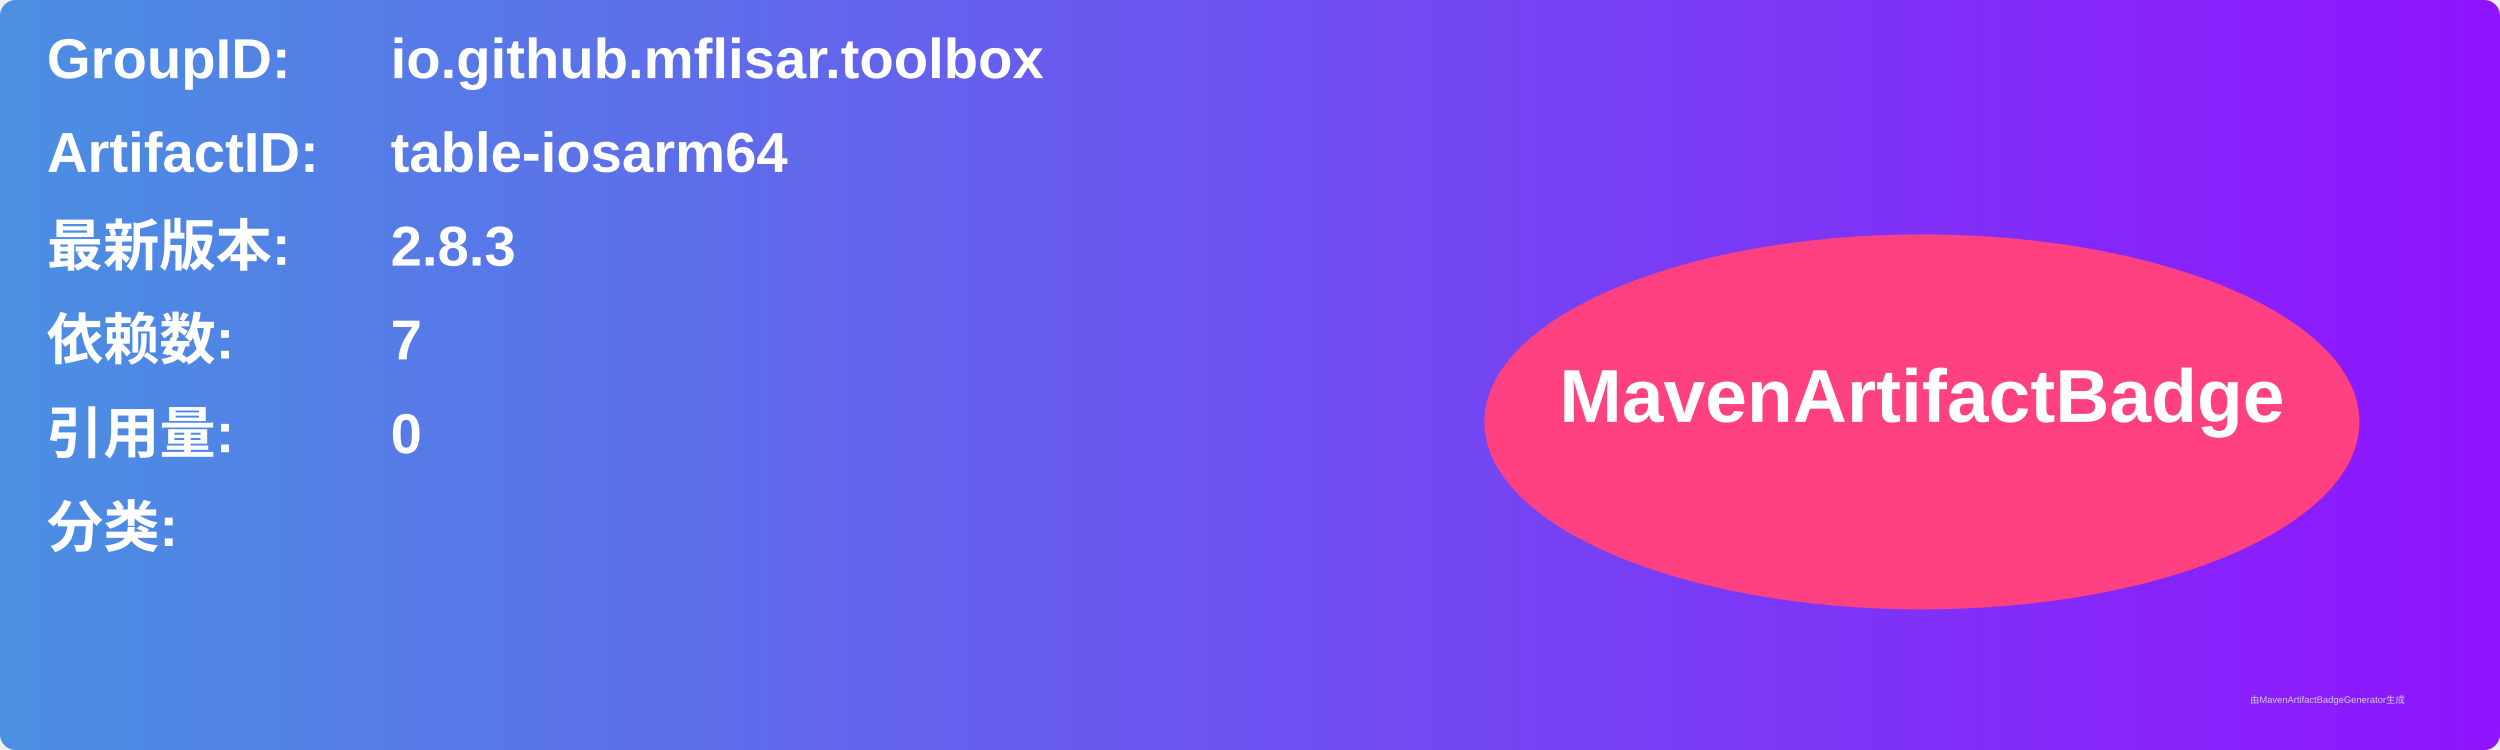
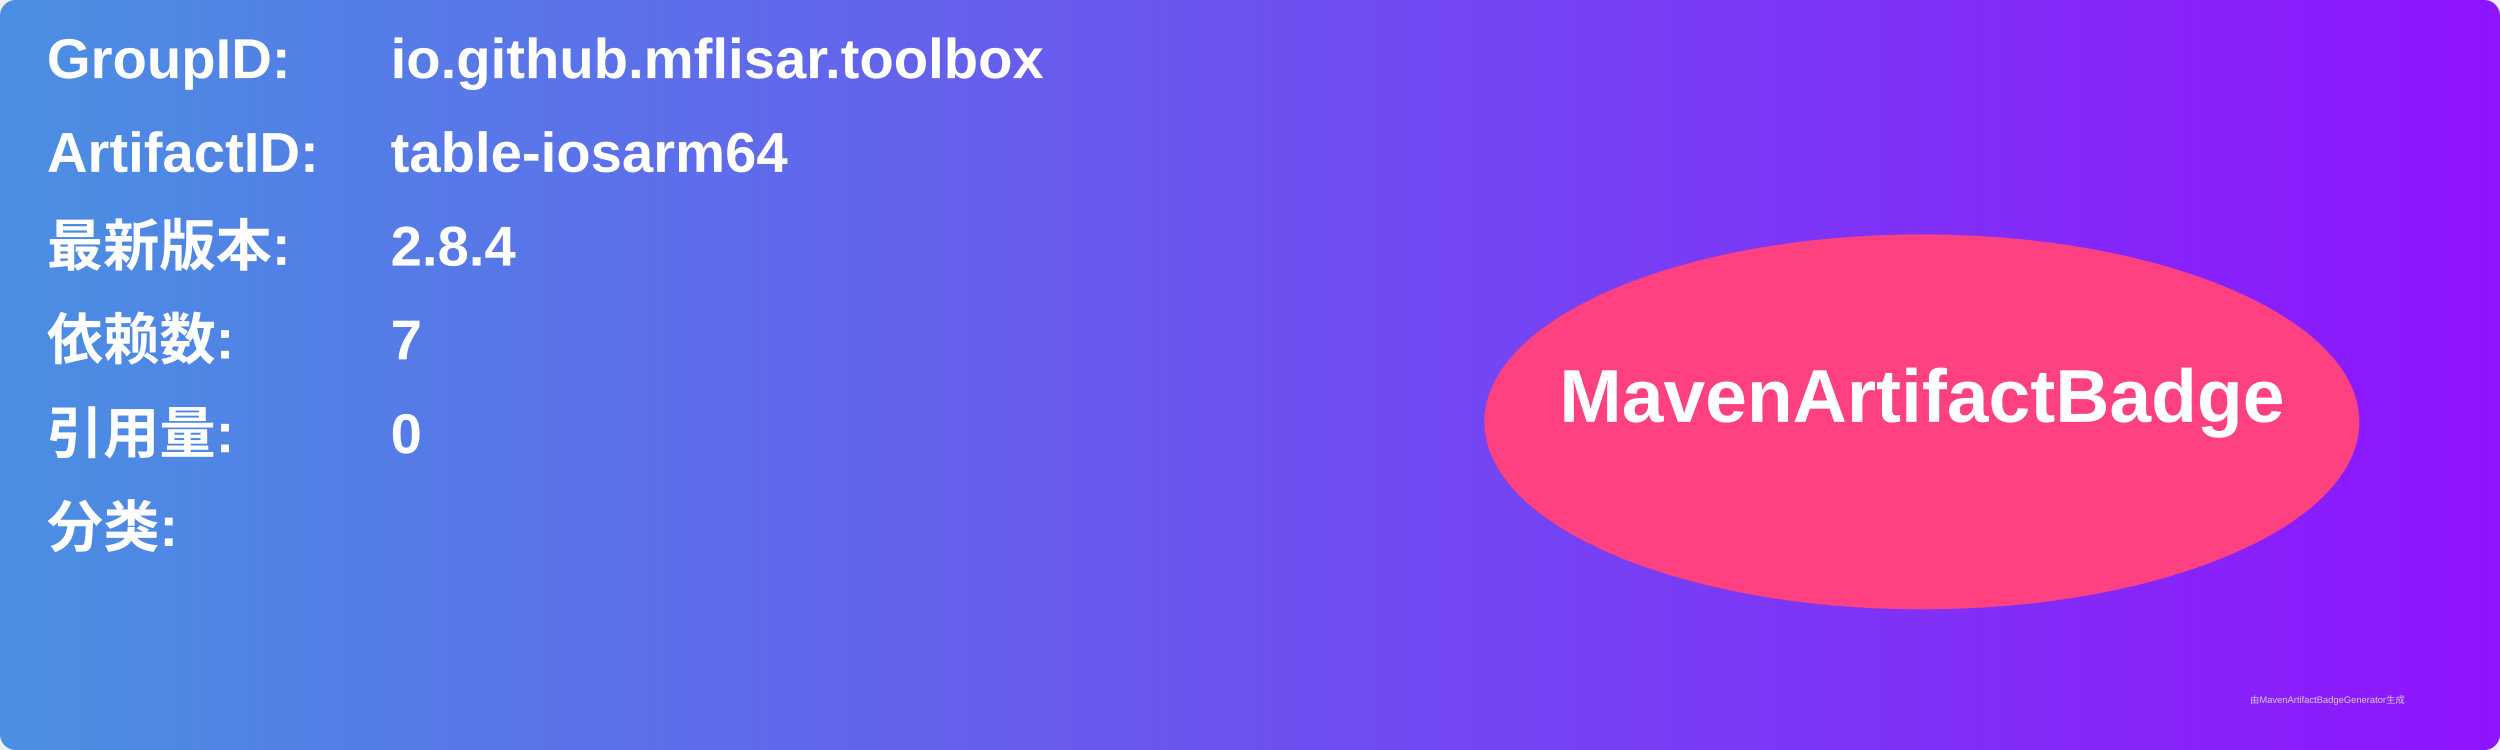
<svg xmlns="http://www.w3.org/2000/svg" width="800" height="240" viewBox="0 0 800 240">
  <linearGradient id="grad" x1="0%" y1="0%" x2="100%" y2="0%">
    <stop offset="0%" stop-color="#4a90e2" />
    <stop offset="100%" stop-color="#9013fe" />
  </linearGradient>
  <rect width="100%" height="100%" rx="5" ry="5" fill="url(#grad)" />
  <g transform="translate(15, 15)">
    <text x="0" y="10" font-family="Arial" font-size="18" fill="white" font-weight="bold" width="260">GroupID:</text>
    <text x="110" y="10" font-family="Arial" font-size="18" fill="white" font-weight="bold" width="460">io.github.mflisar.toolbox</text>
    <text x="0" y="40" font-family="Arial" font-size="18" fill="white" font-weight="bold" width="260">ArtifactID:</text>
    <text x="110" y="40" font-family="Arial" font-size="18" fill="white" font-weight="bold" width="460">table-iosarm64</text>
    <text x="0" y="70" font-family="Arial" font-size="18" fill="white" font-weight="bold">最新版本:</text>
    <text x="110" y="70" font-family="Arial" font-size="18" fill="white" font-weight="bold">
-       <tspan font-weight="bold">2.8.3</tspan>
+       <tspan font-weight="bold">2.8.4</tspan>
    </text>
    <text x="0" y="100" font-family="Arial" font-size="18" fill="white" font-weight="bold">依赖数: </text>
    <text x="110" y="100" font-family="Arial" font-size="18" fill="white">
      <tspan font-weight="bold">7</tspan>
    </text>
    <text x="0" y="130" font-family="Arial" font-size="18" fill="white" font-weight="bold">引用量: </text>
    <text x="110" y="130" font-family="Arial" font-size="18" fill="white">
      <tspan font-weight="bold">0</tspan>
    </text>
    <text x="0" y="160" font-family="Arial" font-size="18" fill="white" font-weight="bold">分类:</text>
    <text x="10" y="190" font-family="Arial" font-size="10" fill="white">
      <tspan font-weight="bold" />
    </text>
    <ellipse cx="600" cy="120" rx="140" ry="60" fill="#ff4081" />
    <text x="600" y="120" text-anchor="middle" font-family="Arial" font-size="24" fill="white" font-weight="bold">MavenArtifactBadge</text>
  </g>
  <text x="720" y="225" font-family="Arial" font-size="3" fill="#d0d0d0">由MavenArtifactBadgeGenerator生成</text>
</svg>
